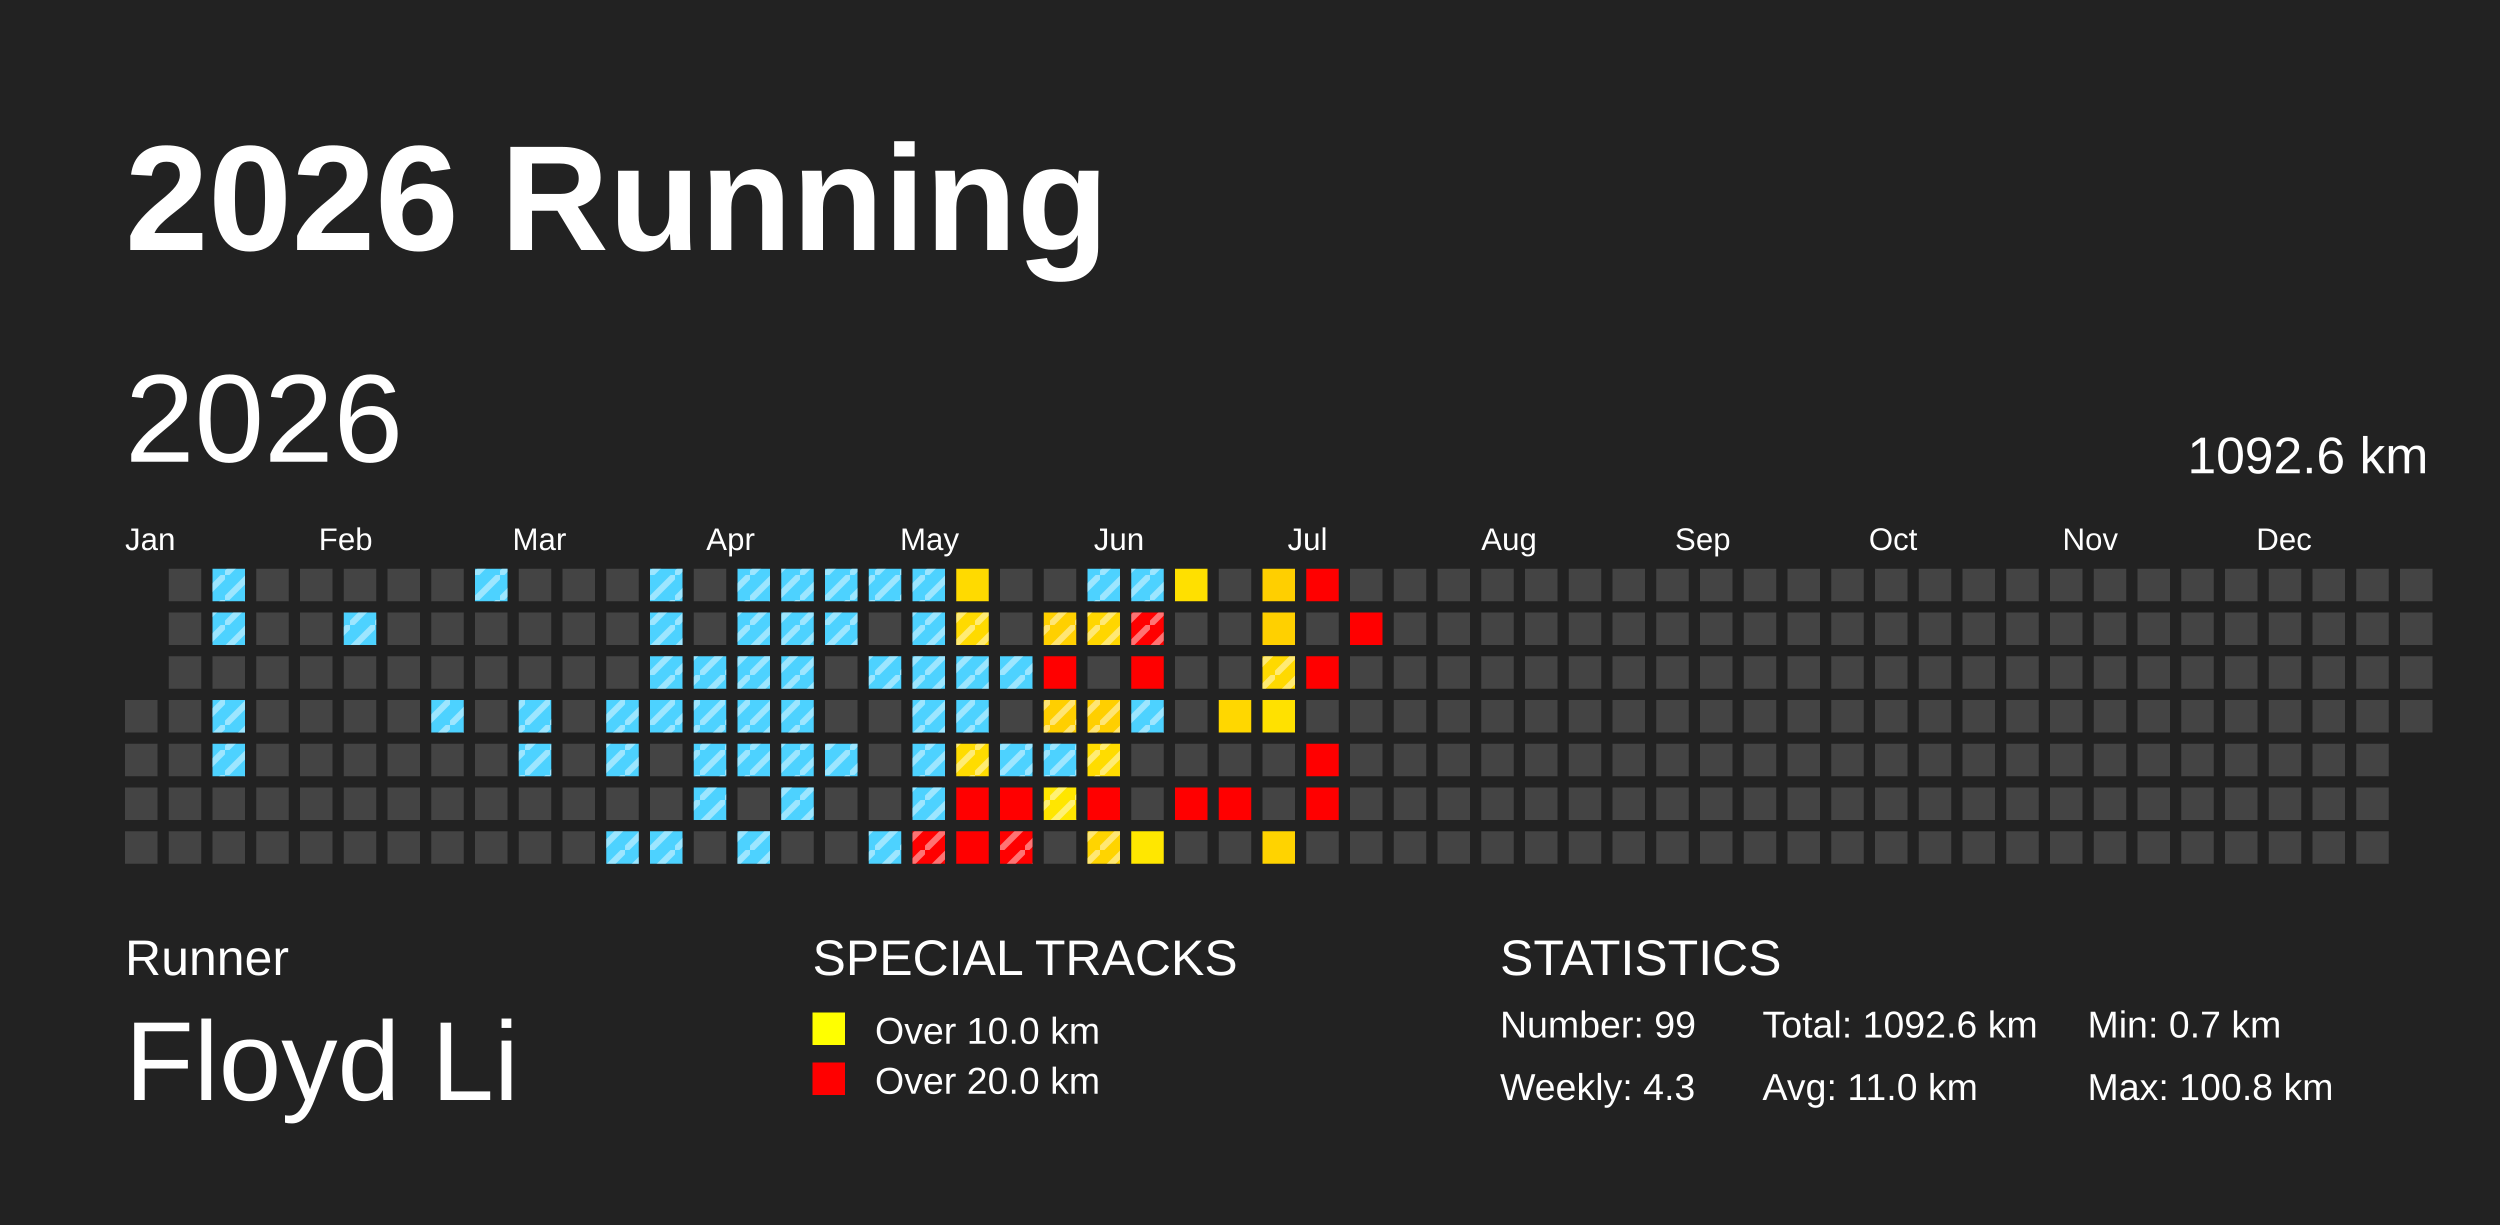
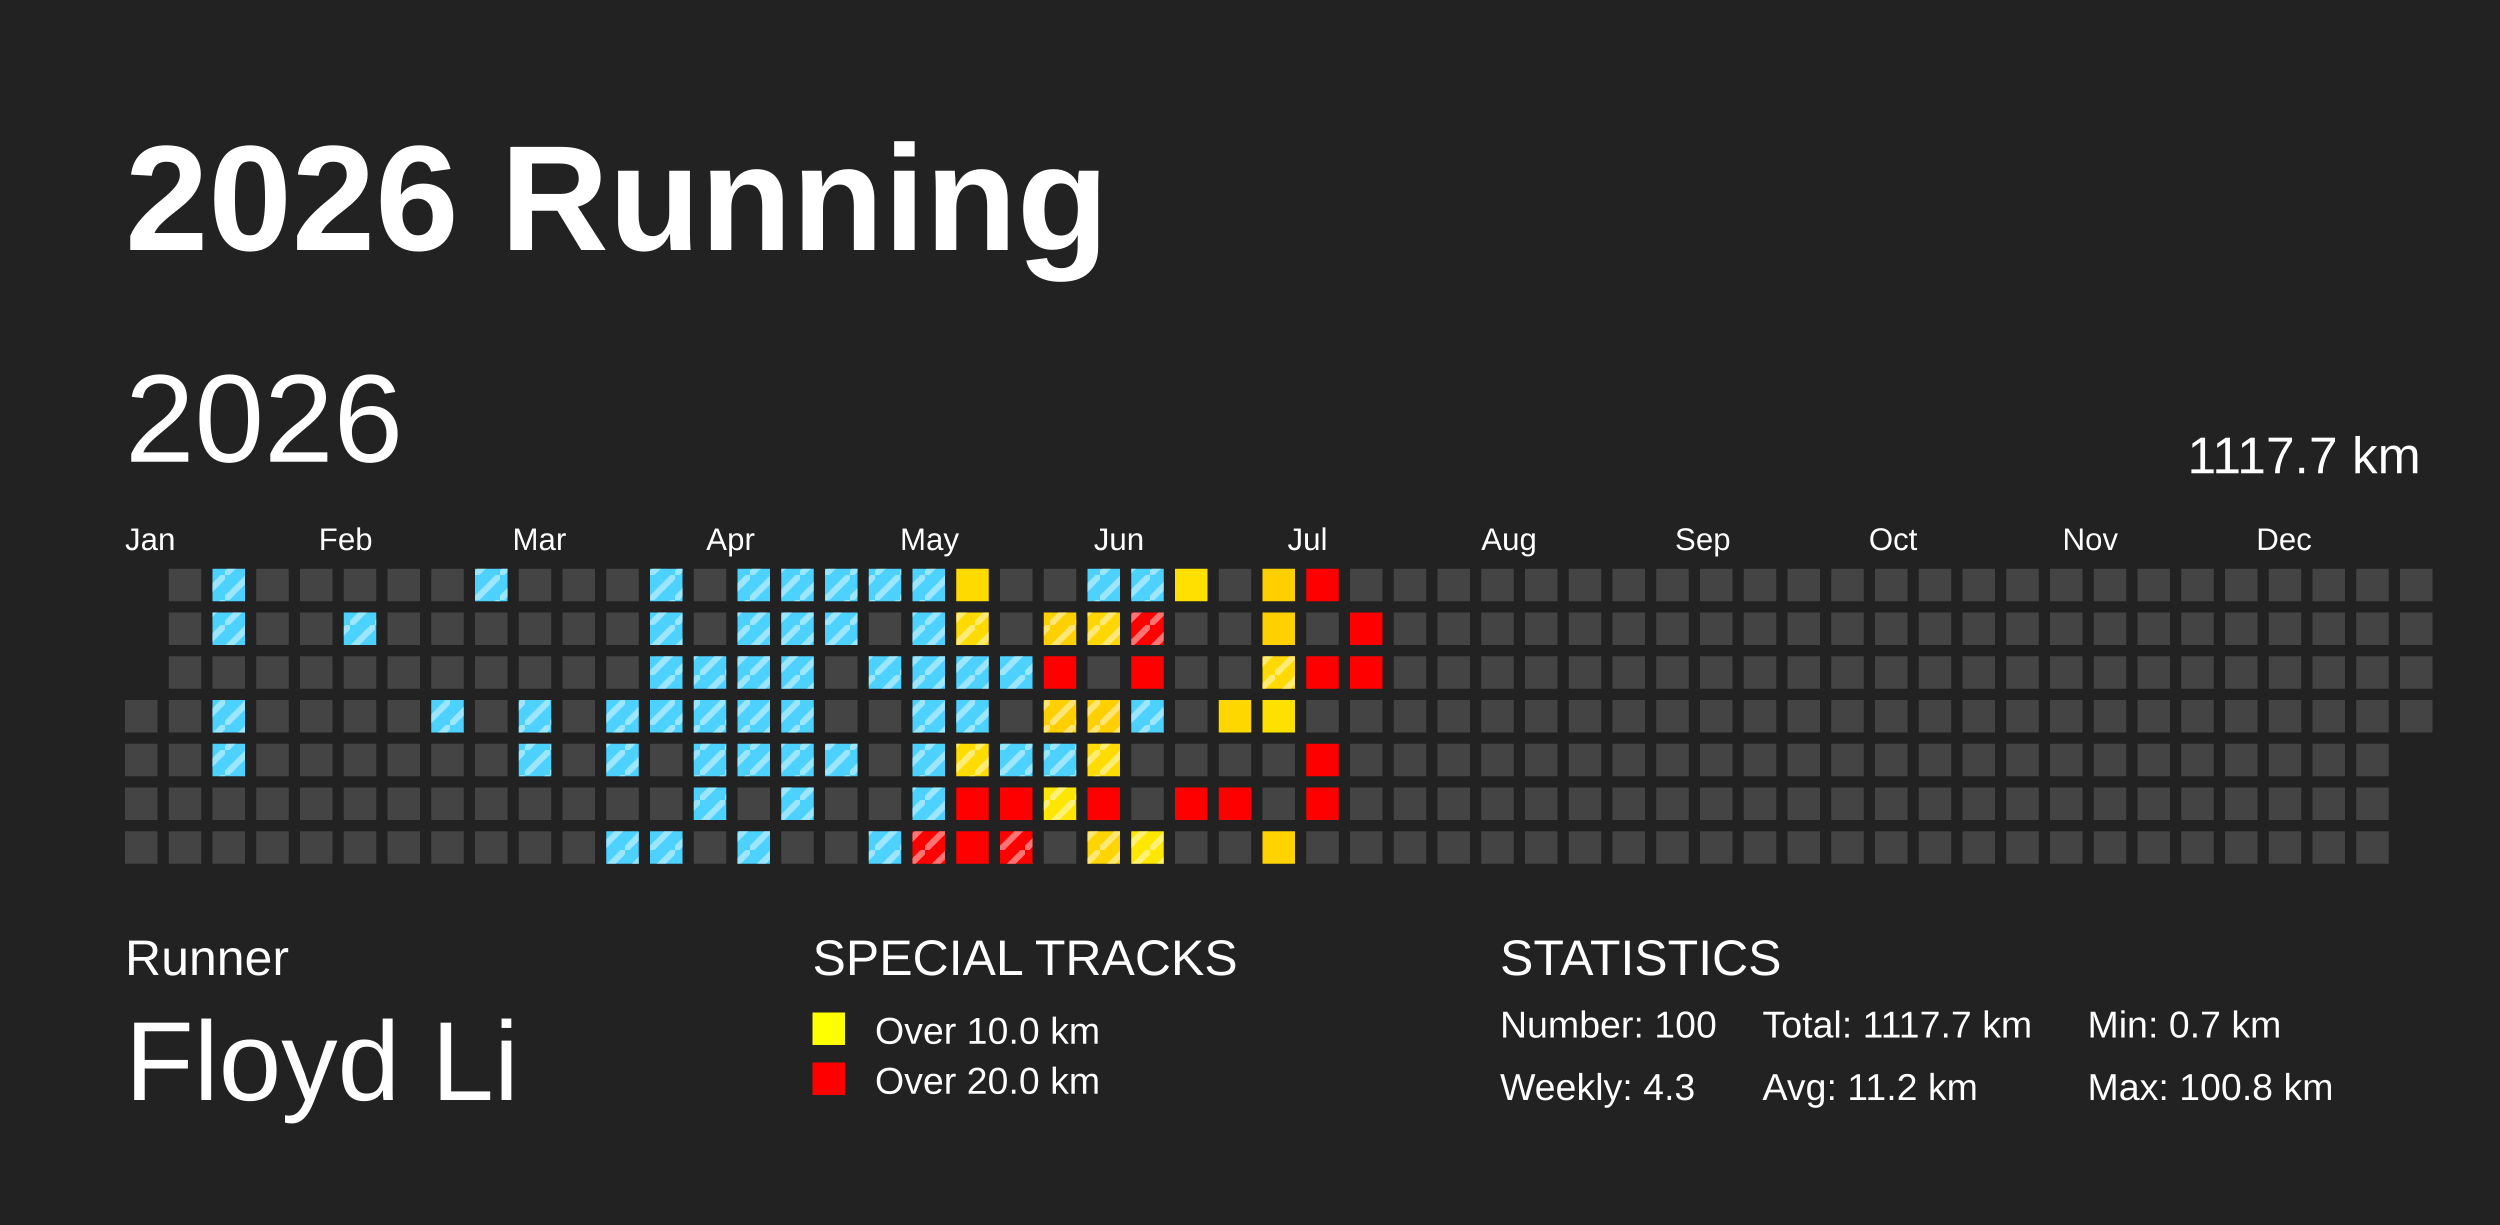
<svg xmlns="http://www.w3.org/2000/svg" baseProfile="full" height="98mm" version="1.1" viewBox="0,0,200,98" width="200mm">
  <defs>
    <pattern height="2" id="indoor-stripe" patternUnits="userSpaceOnUse" width="2">
      <line stroke="white" stroke-opacity="0.45" stroke-width="0.5" x1="0" x2="2" y1="2" y2="0" />
    </pattern>
  </defs>
  <rect fill="#222222" height="98" width="200" x="0" y="0" />
  <text fill="#FFFFFF" style="font-size:12px; font-family:Arial; font-weight:bold;" x="10" y="20">2026 Running</text>
  <text fill="#FFFFFF" style="font-size:4px; font-family:Arial" x="10" y="78">Runner</text>
  <text fill="#FFFFFF" style="font-size:9px; font-family:Arial" x="10" y="88">Floyd Li</text>
  <text fill="#FFFFFF" style="font-size:4px; font-family:Arial" x="65" y="78">SPECIAL TRACKS</text>
  <rect fill="yellow" height="2.6" width="2.6" x="65" y="81" />
  <text fill="#FFFFFF" style="font-size:3px; font-family:Arial" x="70" y="83.5">Over 10.0 km</text>
  <rect fill="red" height="2.6" width="2.6" x="65" y="85" />
  <text fill="#FFFFFF" style="font-size:3px; font-family:Arial" x="70" y="87.5">Over 20.0 km</text>
  <text fill="#FFFFFF" style="font-size:4px; font-family:Arial" x="120" y="78">STATISTICS</text>
-   <text fill="#FFFFFF" style="font-size:3px; font-family:Arial" x="120" y="83">Number: 99</text>
+   <text fill="#FFFFFF" style="font-size:3px; font-family:Arial" x="120" y="83">Number: 100</text>
  <text fill="#FFFFFF" style="font-size:3px; font-family:Arial" x="120" y="88">Weekly: 4.3</text>
-   <text fill="#FFFFFF" style="font-size:3px; font-family:Arial" x="141" y="83">Total: 1092.6 km</text>
-   <text fill="#FFFFFF" style="font-size:3px; font-family:Arial" x="141" y="88">Avg: 11.0 km</text>
+   <text fill="#FFFFFF" style="font-size:3px; font-family:Arial" x="141" y="83">Total: 1117.7 km</text>
+   <text fill="#FFFFFF" style="font-size:3px; font-family:Arial" x="141" y="88">Avg: 11.2 km</text>
  <text fill="#FFFFFF" style="font-size:3px; font-family:Arial" x="167" y="83">Min: 0.7 km</text>
  <text fill="#FFFFFF" style="font-size:3px; font-family:Arial" x="167" y="88">Max: 100.8 km</text>
  <text dominant-baseline="hanging" fill="#FFFFFF" style="font-size:10.0px; font-family:Arial;" x="10" y="30">2026</text>
-   <text dominant-baseline="hanging" fill="#FFFFFF" style="font-size:4.125px; font-family:Arial;" x="175" y="35">1092.6 km</text>
+   <text dominant-baseline="hanging" fill="#FFFFFF" style="font-size:4.125px; font-family:Arial;" x="175" y="35">1117.7 km</text>
  <text fill="#FFFFFF" style="font-size:2.5px; font-family:Arial" x="10.0" y="44">Jan</text>
  <text fill="#FFFFFF" style="font-size:2.5px; font-family:Arial" x="25.5" y="44">Feb</text>
  <text fill="#FFFFFF" style="font-size:2.5px; font-family:Arial" x="41.0" y="44">Mar</text>
  <text fill="#FFFFFF" style="font-size:2.5px; font-family:Arial" x="56.5" y="44">Apr</text>
  <text fill="#FFFFFF" style="font-size:2.5px; font-family:Arial" x="72.0" y="44">May</text>
  <text fill="#FFFFFF" style="font-size:2.5px; font-family:Arial" x="87.5" y="44">Jun</text>
  <text fill="#FFFFFF" style="font-size:2.5px; font-family:Arial" x="103.0" y="44">Jul</text>
  <text fill="#FFFFFF" style="font-size:2.5px; font-family:Arial" x="118.5" y="44">Aug</text>
  <text fill="#FFFFFF" style="font-size:2.5px; font-family:Arial" x="134.0" y="44">Sep</text>
  <text fill="#FFFFFF" style="font-size:2.5px; font-family:Arial" x="149.5" y="44">Oct</text>
  <text fill="#FFFFFF" style="font-size:2.5px; font-family:Arial" x="165.0" y="44">Nov</text>
  <text fill="#FFFFFF" style="font-size:2.5px; font-family:Arial" x="180.5" y="44">Dec</text>
  <rect fill="#444444" height="2.6" width="2.6" x="10.0" y="56.0" />
  <rect fill="#444444" height="2.6" width="2.6" x="10.0" y="59.5" />
  <rect fill="#444444" height="2.6" width="2.6" x="10.0" y="63.0" />
  <rect fill="#444444" height="2.6" width="2.6" x="10.0" y="66.5" />
  <rect fill="#444444" height="2.6" width="2.6" x="13.5" y="45.5" />
  <rect fill="#444444" height="2.6" width="2.6" x="13.5" y="49.0" />
  <rect fill="#444444" height="2.6" width="2.6" x="13.5" y="52.5" />
  <rect fill="#444444" height="2.6" width="2.6" x="13.5" y="56.0" />
  <rect fill="#444444" height="2.6" width="2.6" x="13.5" y="59.5" />
  <rect fill="#444444" height="2.6" width="2.6" x="13.5" y="63.0" />
  <rect fill="#444444" height="2.6" width="2.6" x="13.5" y="66.5" />
  <rect fill="#4dd2ff" height="2.6" width="2.6" x="17.0" y="45.5" />
  <rect fill="url(#indoor-stripe)" height="2.6" style="pointer-events: none;" width="2.6" x="17.0" y="45.5" />
  <rect fill="#4dd2ff" height="2.6" width="2.6" x="17.0" y="49.0" />
  <rect fill="url(#indoor-stripe)" height="2.6" style="pointer-events: none;" width="2.6" x="17.0" y="49.0" />
  <rect fill="#444444" height="2.6" width="2.6" x="17.0" y="52.5" />
  <rect fill="#4dd2ff" height="2.6" width="2.6" x="17.0" y="56.0" />
  <rect fill="url(#indoor-stripe)" height="2.6" style="pointer-events: none;" width="2.6" x="17.0" y="56.0" />
  <rect fill="#4dd2ff" height="2.6" width="2.6" x="17.0" y="59.5" />
  <rect fill="url(#indoor-stripe)" height="2.6" style="pointer-events: none;" width="2.6" x="17.0" y="59.5" />
  <rect fill="#444444" height="2.6" width="2.6" x="17.0" y="63.0" />
  <rect fill="#444444" height="2.6" width="2.6" x="17.0" y="66.5" />
  <rect fill="#444444" height="2.6" width="2.6" x="20.5" y="45.5" />
  <rect fill="#444444" height="2.6" width="2.6" x="20.5" y="49.0" />
  <rect fill="#444444" height="2.6" width="2.6" x="20.5" y="52.5" />
  <rect fill="#444444" height="2.6" width="2.6" x="20.5" y="56.0" />
  <rect fill="#444444" height="2.6" width="2.6" x="20.5" y="59.5" />
  <rect fill="#444444" height="2.6" width="2.6" x="20.5" y="63.0" />
  <rect fill="#444444" height="2.6" width="2.6" x="20.5" y="66.5" />
  <rect fill="#444444" height="2.6" width="2.6" x="24.0" y="45.5" />
  <rect fill="#444444" height="2.6" width="2.6" x="24.0" y="49.0" />
  <rect fill="#444444" height="2.6" width="2.6" x="24.0" y="52.5" />
  <rect fill="#444444" height="2.6" width="2.6" x="24.0" y="56.0" />
  <rect fill="#444444" height="2.6" width="2.6" x="24.0" y="59.5" />
  <rect fill="#444444" height="2.6" width="2.6" x="24.0" y="63.0" />
  <rect fill="#444444" height="2.6" width="2.6" x="24.0" y="66.5" />
  <rect fill="#444444" height="2.6" width="2.6" x="27.5" y="45.5" />
  <rect fill="#4dd2ff" height="2.6" width="2.6" x="27.5" y="49.0" />
  <rect fill="url(#indoor-stripe)" height="2.6" style="pointer-events: none;" width="2.6" x="27.5" y="49.0" />
  <rect fill="#444444" height="2.6" width="2.6" x="27.5" y="52.5" />
  <rect fill="#444444" height="2.6" width="2.6" x="27.5" y="56.0" />
  <rect fill="#444444" height="2.6" width="2.6" x="27.5" y="59.5" />
  <rect fill="#444444" height="2.6" width="2.6" x="27.5" y="63.0" />
  <rect fill="#444444" height="2.6" width="2.6" x="27.5" y="66.5" />
  <rect fill="#444444" height="2.6" width="2.6" x="31.0" y="45.5" />
  <rect fill="#444444" height="2.6" width="2.6" x="31.0" y="49.0" />
  <rect fill="#444444" height="2.6" width="2.6" x="31.0" y="52.5" />
  <rect fill="#444444" height="2.6" width="2.6" x="31.0" y="56.0" />
  <rect fill="#444444" height="2.6" width="2.6" x="31.0" y="59.5" />
  <rect fill="#444444" height="2.6" width="2.6" x="31.0" y="63.0" />
  <rect fill="#444444" height="2.6" width="2.6" x="31.0" y="66.5" />
  <rect fill="#444444" height="2.6" width="2.6" x="34.5" y="45.5" />
  <rect fill="#444444" height="2.6" width="2.6" x="34.5" y="49.0" />
  <rect fill="#444444" height="2.6" width="2.6" x="34.5" y="52.5" />
  <rect fill="#4dd2ff" height="2.6" width="2.6" x="34.5" y="56.0" />
  <rect fill="url(#indoor-stripe)" height="2.6" style="pointer-events: none;" width="2.6" x="34.5" y="56.0" />
  <rect fill="#444444" height="2.6" width="2.6" x="34.5" y="59.5" />
  <rect fill="#444444" height="2.6" width="2.6" x="34.5" y="63.0" />
  <rect fill="#444444" height="2.6" width="2.6" x="34.5" y="66.5" />
  <rect fill="#4dd2ff" height="2.6" width="2.6" x="38.0" y="45.5" />
  <rect fill="url(#indoor-stripe)" height="2.6" style="pointer-events: none;" width="2.6" x="38.0" y="45.5" />
  <rect fill="#444444" height="2.6" width="2.6" x="38.0" y="49.0" />
  <rect fill="#444444" height="2.6" width="2.6" x="38.0" y="52.5" />
  <rect fill="#444444" height="2.6" width="2.6" x="38.0" y="56.0" />
  <rect fill="#444444" height="2.6" width="2.6" x="38.0" y="59.5" />
  <rect fill="#444444" height="2.6" width="2.6" x="38.0" y="63.0" />
  <rect fill="#444444" height="2.6" width="2.6" x="38.0" y="66.5" />
  <rect fill="#444444" height="2.6" width="2.6" x="41.5" y="45.5" />
  <rect fill="#444444" height="2.6" width="2.6" x="41.5" y="49.0" />
  <rect fill="#444444" height="2.6" width="2.6" x="41.5" y="52.5" />
  <rect fill="#4dd2ff" height="2.6" width="2.6" x="41.5" y="56.0" />
  <rect fill="url(#indoor-stripe)" height="2.6" style="pointer-events: none;" width="2.6" x="41.5" y="56.0" />
  <rect fill="#4dd2ff" height="2.6" width="2.6" x="41.5" y="59.5" />
  <rect fill="url(#indoor-stripe)" height="2.6" style="pointer-events: none;" width="2.6" x="41.5" y="59.5" />
  <rect fill="#444444" height="2.6" width="2.6" x="41.5" y="63.0" />
  <rect fill="#444444" height="2.6" width="2.6" x="41.5" y="66.5" />
  <rect fill="#444444" height="2.6" width="2.6" x="45.0" y="45.5" />
  <rect fill="#444444" height="2.6" width="2.6" x="45.0" y="49.0" />
  <rect fill="#444444" height="2.6" width="2.6" x="45.0" y="52.5" />
  <rect fill="#444444" height="2.6" width="2.6" x="45.0" y="56.0" />
  <rect fill="#444444" height="2.6" width="2.6" x="45.0" y="59.5" />
  <rect fill="#444444" height="2.6" width="2.6" x="45.0" y="63.0" />
  <rect fill="#444444" height="2.6" width="2.6" x="45.0" y="66.5" />
  <rect fill="#444444" height="2.6" width="2.6" x="48.5" y="45.5" />
  <rect fill="#444444" height="2.6" width="2.6" x="48.5" y="49.0" />
  <rect fill="#444444" height="2.6" width="2.6" x="48.5" y="52.5" />
  <rect fill="#4dd2ff" height="2.6" width="2.6" x="48.5" y="56.0" />
  <rect fill="url(#indoor-stripe)" height="2.6" style="pointer-events: none;" width="2.6" x="48.5" y="56.0" />
  <rect fill="#4dd2ff" height="2.6" width="2.6" x="48.5" y="59.5" />
  <rect fill="url(#indoor-stripe)" height="2.6" style="pointer-events: none;" width="2.6" x="48.5" y="59.5" />
  <rect fill="#444444" height="2.6" width="2.6" x="48.5" y="63.0" />
  <rect fill="#4dd2ff" height="2.6" width="2.6" x="48.5" y="66.5" />
  <rect fill="url(#indoor-stripe)" height="2.6" style="pointer-events: none;" width="2.6" x="48.5" y="66.5" />
  <rect fill="#4dd2ff" height="2.6" width="2.6" x="52.0" y="45.5" />
  <rect fill="url(#indoor-stripe)" height="2.6" style="pointer-events: none;" width="2.6" x="52.0" y="45.5" />
  <rect fill="#4dd2ff" height="2.6" width="2.6" x="52.0" y="49.0" />
  <rect fill="url(#indoor-stripe)" height="2.6" style="pointer-events: none;" width="2.6" x="52.0" y="49.0" />
  <rect fill="#4dd2ff" height="2.6" width="2.6" x="52.0" y="52.5" />
  <rect fill="url(#indoor-stripe)" height="2.6" style="pointer-events: none;" width="2.6" x="52.0" y="52.5" />
  <rect fill="#4dd2ff" height="2.6" width="2.6" x="52.0" y="56.0" />
  <rect fill="url(#indoor-stripe)" height="2.6" style="pointer-events: none;" width="2.6" x="52.0" y="56.0" />
  <rect fill="#444444" height="2.6" width="2.6" x="52.0" y="59.5" />
  <rect fill="#444444" height="2.6" width="2.6" x="52.0" y="63.0" />
  <rect fill="#4dd2ff" height="2.6" width="2.6" x="52.0" y="66.5" />
  <rect fill="url(#indoor-stripe)" height="2.6" style="pointer-events: none;" width="2.6" x="52.0" y="66.5" />
  <rect fill="#444444" height="2.6" width="2.6" x="55.5" y="45.5" />
  <rect fill="#444444" height="2.6" width="2.6" x="55.5" y="49.0" />
  <rect fill="#4dd2ff" height="2.6" width="2.6" x="55.5" y="52.5" />
  <rect fill="url(#indoor-stripe)" height="2.6" style="pointer-events: none;" width="2.6" x="55.5" y="52.5" />
  <rect fill="#4dd2ff" height="2.6" width="2.6" x="55.5" y="56.0" />
  <rect fill="url(#indoor-stripe)" height="2.6" style="pointer-events: none;" width="2.6" x="55.5" y="56.0" />
  <rect fill="#4dd2ff" height="2.6" width="2.6" x="55.5" y="59.5" />
  <rect fill="url(#indoor-stripe)" height="2.6" style="pointer-events: none;" width="2.6" x="55.5" y="59.5" />
  <rect fill="#4dd2ff" height="2.6" width="2.6" x="55.5" y="63.0" />
  <rect fill="url(#indoor-stripe)" height="2.6" style="pointer-events: none;" width="2.6" x="55.5" y="63.0" />
  <rect fill="#444444" height="2.6" width="2.6" x="55.5" y="66.5" />
  <rect fill="#4dd2ff" height="2.6" width="2.6" x="59.0" y="45.5" />
  <rect fill="url(#indoor-stripe)" height="2.6" style="pointer-events: none;" width="2.6" x="59.0" y="45.5" />
  <rect fill="#4dd2ff" height="2.6" width="2.6" x="59.0" y="49.0" />
  <rect fill="url(#indoor-stripe)" height="2.6" style="pointer-events: none;" width="2.6" x="59.0" y="49.0" />
  <rect fill="#4dd2ff" height="2.6" width="2.6" x="59.0" y="52.5" />
  <rect fill="url(#indoor-stripe)" height="2.6" style="pointer-events: none;" width="2.6" x="59.0" y="52.5" />
  <rect fill="#4dd2ff" height="2.6" width="2.6" x="59.0" y="56.0" />
  <rect fill="url(#indoor-stripe)" height="2.6" style="pointer-events: none;" width="2.6" x="59.0" y="56.0" />
  <rect fill="#4dd2ff" height="2.6" width="2.6" x="59.0" y="59.5" />
  <rect fill="url(#indoor-stripe)" height="2.6" style="pointer-events: none;" width="2.6" x="59.0" y="59.5" />
  <rect fill="#444444" height="2.6" width="2.6" x="59.0" y="63.0" />
  <rect fill="#4dd2ff" height="2.6" width="2.6" x="59.0" y="66.5" />
  <rect fill="url(#indoor-stripe)" height="2.6" style="pointer-events: none;" width="2.6" x="59.0" y="66.5" />
  <rect fill="#4dd2ff" height="2.6" width="2.6" x="62.5" y="45.5" />
  <rect fill="url(#indoor-stripe)" height="2.6" style="pointer-events: none;" width="2.6" x="62.5" y="45.5" />
  <rect fill="#4dd2ff" height="2.6" width="2.6" x="62.5" y="49.0" />
  <rect fill="url(#indoor-stripe)" height="2.6" style="pointer-events: none;" width="2.6" x="62.5" y="49.0" />
  <rect fill="#4dd2ff" height="2.6" width="2.6" x="62.5" y="52.5" />
  <rect fill="url(#indoor-stripe)" height="2.6" style="pointer-events: none;" width="2.6" x="62.5" y="52.5" />
  <rect fill="#4dd2ff" height="2.6" width="2.6" x="62.5" y="56.0" />
  <rect fill="url(#indoor-stripe)" height="2.6" style="pointer-events: none;" width="2.6" x="62.5" y="56.0" />
  <rect fill="#4dd2ff" height="2.6" width="2.6" x="62.5" y="59.5" />
  <rect fill="url(#indoor-stripe)" height="2.6" style="pointer-events: none;" width="2.6" x="62.5" y="59.5" />
  <rect fill="#4dd2ff" height="2.6" width="2.6" x="62.5" y="63.0" />
  <rect fill="url(#indoor-stripe)" height="2.6" style="pointer-events: none;" width="2.6" x="62.5" y="63.0" />
  <rect fill="#444444" height="2.6" width="2.6" x="62.5" y="66.5" />
  <rect fill="#4dd2ff" height="2.6" width="2.6" x="66.0" y="45.5" />
  <rect fill="url(#indoor-stripe)" height="2.6" style="pointer-events: none;" width="2.6" x="66.0" y="45.5" />
  <rect fill="#4dd2ff" height="2.6" width="2.6" x="66.0" y="49.0" />
  <rect fill="url(#indoor-stripe)" height="2.6" style="pointer-events: none;" width="2.6" x="66.0" y="49.0" />
  <rect fill="#444444" height="2.6" width="2.6" x="66.0" y="52.5" />
  <rect fill="#444444" height="2.6" width="2.6" x="66.0" y="56.0" />
  <rect fill="#4dd2ff" height="2.6" width="2.6" x="66.0" y="59.5" />
  <rect fill="url(#indoor-stripe)" height="2.6" style="pointer-events: none;" width="2.6" x="66.0" y="59.5" />
  <rect fill="#444444" height="2.6" width="2.6" x="66.0" y="63.0" />
  <rect fill="#444444" height="2.6" width="2.6" x="66.0" y="66.5" />
  <rect fill="#4dd2ff" height="2.6" width="2.6" x="69.5" y="45.5" />
  <rect fill="url(#indoor-stripe)" height="2.6" style="pointer-events: none;" width="2.6" x="69.5" y="45.5" />
  <rect fill="#444444" height="2.6" width="2.6" x="69.5" y="49.0" />
  <rect fill="#4dd2ff" height="2.6" width="2.6" x="69.5" y="52.5" />
  <rect fill="url(#indoor-stripe)" height="2.6" style="pointer-events: none;" width="2.6" x="69.5" y="52.5" />
  <rect fill="#444444" height="2.6" width="2.6" x="69.5" y="56.0" />
  <rect fill="#444444" height="2.6" width="2.6" x="69.5" y="59.5" />
  <rect fill="#444444" height="2.6" width="2.6" x="69.5" y="63.0" />
  <rect fill="#4dd2ff" height="2.6" width="2.6" x="69.5" y="66.5" />
  <rect fill="url(#indoor-stripe)" height="2.6" style="pointer-events: none;" width="2.6" x="69.5" y="66.5" />
  <rect fill="#4dd2ff" height="2.6" width="2.6" x="73.0" y="45.5" />
  <rect fill="url(#indoor-stripe)" height="2.6" style="pointer-events: none;" width="2.6" x="73.0" y="45.5" />
  <rect fill="#4dd2ff" height="2.6" width="2.6" x="73.0" y="49.0" />
  <rect fill="url(#indoor-stripe)" height="2.6" style="pointer-events: none;" width="2.6" x="73.0" y="49.0" />
  <rect fill="#4dd2ff" height="2.6" width="2.6" x="73.0" y="52.5" />
  <rect fill="url(#indoor-stripe)" height="2.6" style="pointer-events: none;" width="2.6" x="73.0" y="52.5" />
  <rect fill="#4dd2ff" height="2.6" width="2.6" x="73.0" y="56.0" />
  <rect fill="url(#indoor-stripe)" height="2.6" style="pointer-events: none;" width="2.6" x="73.0" y="56.0" />
  <rect fill="#4dd2ff" height="2.6" width="2.6" x="73.0" y="59.5" />
  <rect fill="url(#indoor-stripe)" height="2.6" style="pointer-events: none;" width="2.6" x="73.0" y="59.5" />
  <rect fill="#4dd2ff" height="2.6" width="2.6" x="73.0" y="63.0" />
  <rect fill="url(#indoor-stripe)" height="2.6" style="pointer-events: none;" width="2.6" x="73.0" y="63.0" />
  <rect fill="red" height="2.6" width="2.6" x="73.0" y="66.5" />
  <rect fill="url(#indoor-stripe)" height="2.6" style="pointer-events: none;" width="2.6" x="73.0" y="66.5" />
  <rect fill="#ffda00" height="2.6" width="2.6" x="76.5" y="45.5" />
  <rect fill="#ffda00" height="2.6" width="2.6" x="76.5" y="49.0" />
  <rect fill="url(#indoor-stripe)" height="2.6" style="pointer-events: none;" width="2.6" x="76.5" y="49.0" />
  <rect fill="#4dd2ff" height="2.6" width="2.6" x="76.5" y="52.5" />
  <rect fill="url(#indoor-stripe)" height="2.6" style="pointer-events: none;" width="2.6" x="76.5" y="52.5" />
  <rect fill="#4dd2ff" height="2.6" width="2.6" x="76.5" y="56.0" />
  <rect fill="url(#indoor-stripe)" height="2.6" style="pointer-events: none;" width="2.6" x="76.5" y="56.0" />
  <rect fill="#ffdc00" height="2.6" width="2.6" x="76.5" y="59.5" />
  <rect fill="url(#indoor-stripe)" height="2.6" style="pointer-events: none;" width="2.6" x="76.5" y="59.5" />
  <rect fill="red" height="2.6" width="2.6" x="76.5" y="63.0" />
  <rect fill="red" height="2.6" width="2.6" x="76.5" y="66.5" />
  <rect fill="#444444" height="2.6" width="2.6" x="80.0" y="45.5" />
  <rect fill="#444444" height="2.6" width="2.6" x="80.0" y="49.0" />
  <rect fill="#4dd2ff" height="2.6" width="2.6" x="80.0" y="52.5" />
  <rect fill="url(#indoor-stripe)" height="2.6" style="pointer-events: none;" width="2.6" x="80.0" y="52.5" />
  <rect fill="#444444" height="2.6" width="2.6" x="80.0" y="56.0" />
  <rect fill="#4dd2ff" height="2.6" width="2.6" x="80.0" y="59.5" />
  <rect fill="url(#indoor-stripe)" height="2.6" style="pointer-events: none;" width="2.6" x="80.0" y="59.5" />
  <rect fill="red" height="2.6" width="2.6" x="80.0" y="63.0" />
  <rect fill="red" height="2.6" width="2.6" x="80.0" y="66.5" />
  <rect fill="url(#indoor-stripe)" height="2.6" style="pointer-events: none;" width="2.6" x="80.0" y="66.5" />
  <rect fill="#444444" height="2.6" width="2.6" x="83.5" y="45.5" />
  <rect fill="#ffd000" height="2.6" width="2.6" x="83.5" y="49.0" />
  <rect fill="url(#indoor-stripe)" height="2.6" style="pointer-events: none;" width="2.6" x="83.5" y="49.0" />
  <rect fill="red" height="2.6" width="2.6" x="83.5" y="52.5" />
  <rect fill="#ffcf00" height="2.6" width="2.6" x="83.5" y="56.0" />
  <rect fill="url(#indoor-stripe)" height="2.6" style="pointer-events: none;" width="2.6" x="83.5" y="56.0" />
  <rect fill="#4dd2ff" height="2.6" width="2.6" x="83.5" y="59.5" />
  <rect fill="url(#indoor-stripe)" height="2.6" style="pointer-events: none;" width="2.6" x="83.5" y="59.5" />
  <rect fill="#ffe600" height="2.6" width="2.6" x="83.5" y="63.0" />
  <rect fill="url(#indoor-stripe)" height="2.6" style="pointer-events: none;" width="2.6" x="83.5" y="63.0" />
  <rect fill="#444444" height="2.6" width="2.6" x="83.5" y="66.5" />
  <rect fill="#4dd2ff" height="2.6" width="2.6" x="87.0" y="45.5" />
  <rect fill="url(#indoor-stripe)" height="2.6" style="pointer-events: none;" width="2.6" x="87.0" y="45.5" />
  <rect fill="#ffd600" height="2.6" width="2.6" x="87.0" y="49.0" />
  <rect fill="url(#indoor-stripe)" height="2.6" style="pointer-events: none;" width="2.6" x="87.0" y="49.0" />
  <rect fill="#444444" height="2.6" width="2.6" x="87.0" y="52.5" />
  <rect fill="#ffcf00" height="2.6" width="2.6" x="87.0" y="56.0" />
  <rect fill="url(#indoor-stripe)" height="2.6" style="pointer-events: none;" width="2.6" x="87.0" y="56.0" />
  <rect fill="#ffdc00" height="2.6" width="2.6" x="87.0" y="59.5" />
  <rect fill="url(#indoor-stripe)" height="2.6" style="pointer-events: none;" width="2.6" x="87.0" y="59.5" />
  <rect fill="red" height="2.6" width="2.6" x="87.0" y="63.0" />
  <rect fill="#ffd400" height="2.6" width="2.6" x="87.0" y="66.5" />
  <rect fill="url(#indoor-stripe)" height="2.6" style="pointer-events: none;" width="2.6" x="87.0" y="66.5" />
  <rect fill="#4dd2ff" height="2.6" width="2.6" x="90.5" y="45.5" />
  <rect fill="url(#indoor-stripe)" height="2.6" style="pointer-events: none;" width="2.6" x="90.5" y="45.5" />
  <rect fill="red" height="2.6" width="2.6" x="90.5" y="49.0" />
  <rect fill="url(#indoor-stripe)" height="2.6" style="pointer-events: none;" width="2.6" x="90.5" y="49.0" />
  <rect fill="red" height="2.6" width="2.6" x="90.5" y="52.5" />
  <rect fill="#4dd2ff" height="2.6" width="2.6" x="90.5" y="56.0" />
  <rect fill="url(#indoor-stripe)" height="2.6" style="pointer-events: none;" width="2.6" x="90.5" y="56.0" />
  <rect fill="#444444" height="2.6" width="2.6" x="90.5" y="59.5" />
  <rect fill="#444444" height="2.6" width="2.6" x="90.5" y="63.0" />
  <rect fill="#ffe700" height="2.6" width="2.6" x="90.5" y="66.5" />
+   <rect fill="url(#indoor-stripe)" height="2.6" style="pointer-events: none;" width="2.6" x="90.5" y="66.5" />
  <rect fill="#ffe000" height="2.6" width="2.6" x="94.0" y="45.5" />
  <rect fill="#444444" height="2.6" width="2.6" x="94.0" y="49.0" />
  <rect fill="#444444" height="2.6" width="2.6" x="94.0" y="52.5" />
  <rect fill="#444444" height="2.6" width="2.6" x="94.0" y="56.0" />
  <rect fill="#444444" height="2.6" width="2.6" x="94.0" y="59.5" />
  <rect fill="red" height="2.6" width="2.6" x="94.0" y="63.0" />
  <rect fill="#444444" height="2.6" width="2.6" x="94.0" y="66.5" />
  <rect fill="#444444" height="2.6" width="2.6" x="97.5" y="45.5" />
  <rect fill="#444444" height="2.6" width="2.6" x="97.5" y="49.0" />
  <rect fill="#444444" height="2.6" width="2.6" x="97.5" y="52.5" />
  <rect fill="#ffd700" height="2.6" width="2.6" x="97.5" y="56.0" />
  <rect fill="#444444" height="2.6" width="2.6" x="97.5" y="59.5" />
  <rect fill="red" height="2.6" width="2.6" x="97.5" y="63.0" />
  <rect fill="#444444" height="2.6" width="2.6" x="97.5" y="66.5" />
  <rect fill="#ffcf00" height="2.6" width="2.6" x="101.0" y="45.5" />
  <rect fill="#ffd000" height="2.6" width="2.6" x="101.0" y="49.0" />
  <rect fill="#ffd900" height="2.6" width="2.6" x="101.0" y="52.5" />
  <rect fill="url(#indoor-stripe)" height="2.6" style="pointer-events: none;" width="2.6" x="101.0" y="52.5" />
  <rect fill="#ffe100" height="2.6" width="2.6" x="101.0" y="56.0" />
  <rect fill="#444444" height="2.6" width="2.6" x="101.0" y="59.5" />
  <rect fill="#444444" height="2.6" width="2.6" x="101.0" y="63.0" />
  <rect fill="#ffd300" height="2.6" width="2.6" x="101.0" y="66.5" />
  <rect fill="red" height="2.6" width="2.6" x="104.5" y="45.5" />
  <rect fill="#444444" height="2.6" width="2.6" x="104.5" y="49.0" />
  <rect fill="red" height="2.6" width="2.6" x="104.5" y="52.5" />
  <rect fill="#444444" height="2.6" width="2.6" x="104.5" y="56.0" />
  <rect fill="red" height="2.6" width="2.6" x="104.5" y="59.5" />
  <rect fill="red" height="2.6" width="2.6" x="104.5" y="63.0" />
  <rect fill="#444444" height="2.6" width="2.6" x="104.5" y="66.5" />
  <rect fill="#444444" height="2.6" width="2.6" x="108.0" y="45.5" />
  <rect fill="red" height="2.6" width="2.6" x="108.0" y="49.0" />
-   <rect fill="#444444" height="2.6" width="2.6" x="108.0" y="52.5" />
+   <rect fill="red" height="2.6" width="2.6" x="108.0" y="52.5" />
  <rect fill="#444444" height="2.6" width="2.6" x="108.0" y="56.0" />
  <rect fill="#444444" height="2.6" width="2.6" x="108.0" y="59.5" />
  <rect fill="#444444" height="2.6" width="2.6" x="108.0" y="63.0" />
  <rect fill="#444444" height="2.6" width="2.6" x="108.0" y="66.5" />
  <rect fill="#444444" height="2.6" width="2.6" x="111.5" y="45.5" />
  <rect fill="#444444" height="2.6" width="2.6" x="111.5" y="49.0" />
  <rect fill="#444444" height="2.6" width="2.6" x="111.5" y="52.5" />
  <rect fill="#444444" height="2.6" width="2.6" x="111.5" y="56.0" />
  <rect fill="#444444" height="2.6" width="2.6" x="111.5" y="59.5" />
  <rect fill="#444444" height="2.6" width="2.6" x="111.5" y="63.0" />
  <rect fill="#444444" height="2.6" width="2.6" x="111.5" y="66.5" />
  <rect fill="#444444" height="2.6" width="2.6" x="115.0" y="45.5" />
  <rect fill="#444444" height="2.6" width="2.6" x="115.0" y="49.0" />
  <rect fill="#444444" height="2.6" width="2.6" x="115.0" y="52.5" />
  <rect fill="#444444" height="2.6" width="2.6" x="115.0" y="56.0" />
  <rect fill="#444444" height="2.6" width="2.6" x="115.0" y="59.5" />
  <rect fill="#444444" height="2.6" width="2.6" x="115.0" y="63.0" />
  <rect fill="#444444" height="2.6" width="2.6" x="115.0" y="66.5" />
  <rect fill="#444444" height="2.6" width="2.6" x="118.5" y="45.5" />
  <rect fill="#444444" height="2.6" width="2.6" x="118.5" y="49.0" />
  <rect fill="#444444" height="2.6" width="2.6" x="118.5" y="52.5" />
  <rect fill="#444444" height="2.6" width="2.6" x="118.5" y="56.0" />
  <rect fill="#444444" height="2.6" width="2.6" x="118.5" y="59.5" />
  <rect fill="#444444" height="2.6" width="2.6" x="118.5" y="63.0" />
  <rect fill="#444444" height="2.6" width="2.6" x="118.5" y="66.5" />
  <rect fill="#444444" height="2.6" width="2.6" x="122.0" y="45.5" />
  <rect fill="#444444" height="2.6" width="2.6" x="122.0" y="49.0" />
  <rect fill="#444444" height="2.6" width="2.6" x="122.0" y="52.5" />
  <rect fill="#444444" height="2.6" width="2.6" x="122.0" y="56.0" />
  <rect fill="#444444" height="2.6" width="2.6" x="122.0" y="59.5" />
  <rect fill="#444444" height="2.6" width="2.6" x="122.0" y="63.0" />
  <rect fill="#444444" height="2.6" width="2.6" x="122.0" y="66.5" />
  <rect fill="#444444" height="2.6" width="2.6" x="125.5" y="45.5" />
  <rect fill="#444444" height="2.6" width="2.6" x="125.5" y="49.0" />
  <rect fill="#444444" height="2.6" width="2.6" x="125.5" y="52.5" />
  <rect fill="#444444" height="2.6" width="2.6" x="125.5" y="56.0" />
  <rect fill="#444444" height="2.6" width="2.6" x="125.5" y="59.5" />
  <rect fill="#444444" height="2.6" width="2.6" x="125.5" y="63.0" />
  <rect fill="#444444" height="2.6" width="2.6" x="125.5" y="66.5" />
  <rect fill="#444444" height="2.6" width="2.6" x="129.0" y="45.5" />
  <rect fill="#444444" height="2.6" width="2.6" x="129.0" y="49.0" />
  <rect fill="#444444" height="2.6" width="2.6" x="129.0" y="52.5" />
  <rect fill="#444444" height="2.6" width="2.6" x="129.0" y="56.0" />
  <rect fill="#444444" height="2.6" width="2.6" x="129.0" y="59.5" />
  <rect fill="#444444" height="2.6" width="2.6" x="129.0" y="63.0" />
  <rect fill="#444444" height="2.6" width="2.6" x="129.0" y="66.5" />
  <rect fill="#444444" height="2.6" width="2.6" x="132.5" y="45.5" />
  <rect fill="#444444" height="2.6" width="2.6" x="132.5" y="49.0" />
  <rect fill="#444444" height="2.6" width="2.6" x="132.5" y="52.5" />
  <rect fill="#444444" height="2.6" width="2.6" x="132.5" y="56.0" />
  <rect fill="#444444" height="2.6" width="2.6" x="132.5" y="59.5" />
  <rect fill="#444444" height="2.6" width="2.6" x="132.5" y="63.0" />
  <rect fill="#444444" height="2.6" width="2.6" x="132.5" y="66.5" />
  <rect fill="#444444" height="2.6" width="2.6" x="136.0" y="45.5" />
  <rect fill="#444444" height="2.6" width="2.6" x="136.0" y="49.0" />
  <rect fill="#444444" height="2.6" width="2.6" x="136.0" y="52.5" />
  <rect fill="#444444" height="2.6" width="2.6" x="136.0" y="56.0" />
  <rect fill="#444444" height="2.6" width="2.6" x="136.0" y="59.5" />
  <rect fill="#444444" height="2.6" width="2.6" x="136.0" y="63.0" />
  <rect fill="#444444" height="2.6" width="2.6" x="136.0" y="66.5" />
  <rect fill="#444444" height="2.6" width="2.6" x="139.5" y="45.5" />
  <rect fill="#444444" height="2.6" width="2.6" x="139.5" y="49.0" />
  <rect fill="#444444" height="2.6" width="2.6" x="139.5" y="52.5" />
  <rect fill="#444444" height="2.6" width="2.6" x="139.5" y="56.0" />
  <rect fill="#444444" height="2.6" width="2.6" x="139.5" y="59.5" />
  <rect fill="#444444" height="2.6" width="2.6" x="139.5" y="63.0" />
  <rect fill="#444444" height="2.6" width="2.6" x="139.5" y="66.5" />
  <rect fill="#444444" height="2.6" width="2.6" x="143.0" y="45.5" />
  <rect fill="#444444" height="2.6" width="2.6" x="143.0" y="49.0" />
  <rect fill="#444444" height="2.6" width="2.6" x="143.0" y="52.5" />
  <rect fill="#444444" height="2.6" width="2.6" x="143.0" y="56.0" />
  <rect fill="#444444" height="2.6" width="2.6" x="143.0" y="59.5" />
  <rect fill="#444444" height="2.6" width="2.6" x="143.0" y="63.0" />
  <rect fill="#444444" height="2.6" width="2.6" x="143.0" y="66.5" />
  <rect fill="#444444" height="2.6" width="2.6" x="146.5" y="45.5" />
  <rect fill="#444444" height="2.6" width="2.6" x="146.5" y="49.0" />
  <rect fill="#444444" height="2.6" width="2.6" x="146.5" y="52.5" />
  <rect fill="#444444" height="2.6" width="2.6" x="146.5" y="56.0" />
  <rect fill="#444444" height="2.6" width="2.6" x="146.5" y="59.5" />
  <rect fill="#444444" height="2.6" width="2.6" x="146.5" y="63.0" />
  <rect fill="#444444" height="2.6" width="2.6" x="146.5" y="66.5" />
  <rect fill="#444444" height="2.6" width="2.6" x="150.0" y="45.5" />
  <rect fill="#444444" height="2.6" width="2.6" x="150.0" y="49.0" />
  <rect fill="#444444" height="2.6" width="2.6" x="150.0" y="52.5" />
  <rect fill="#444444" height="2.6" width="2.6" x="150.0" y="56.0" />
  <rect fill="#444444" height="2.6" width="2.6" x="150.0" y="59.5" />
  <rect fill="#444444" height="2.6" width="2.6" x="150.0" y="63.0" />
  <rect fill="#444444" height="2.6" width="2.6" x="150.0" y="66.5" />
  <rect fill="#444444" height="2.6" width="2.6" x="153.5" y="45.5" />
  <rect fill="#444444" height="2.6" width="2.6" x="153.5" y="49.0" />
  <rect fill="#444444" height="2.6" width="2.6" x="153.5" y="52.5" />
  <rect fill="#444444" height="2.6" width="2.6" x="153.5" y="56.0" />
  <rect fill="#444444" height="2.6" width="2.6" x="153.5" y="59.5" />
  <rect fill="#444444" height="2.6" width="2.6" x="153.5" y="63.0" />
  <rect fill="#444444" height="2.6" width="2.6" x="153.5" y="66.5" />
  <rect fill="#444444" height="2.6" width="2.6" x="157.0" y="45.5" />
  <rect fill="#444444" height="2.6" width="2.6" x="157.0" y="49.0" />
  <rect fill="#444444" height="2.6" width="2.6" x="157.0" y="52.5" />
  <rect fill="#444444" height="2.6" width="2.6" x="157.0" y="56.0" />
  <rect fill="#444444" height="2.6" width="2.6" x="157.0" y="59.5" />
  <rect fill="#444444" height="2.6" width="2.6" x="157.0" y="63.0" />
  <rect fill="#444444" height="2.6" width="2.6" x="157.0" y="66.5" />
  <rect fill="#444444" height="2.6" width="2.6" x="160.5" y="45.5" />
  <rect fill="#444444" height="2.6" width="2.6" x="160.5" y="49.0" />
  <rect fill="#444444" height="2.6" width="2.6" x="160.5" y="52.5" />
  <rect fill="#444444" height="2.6" width="2.6" x="160.5" y="56.0" />
  <rect fill="#444444" height="2.6" width="2.6" x="160.5" y="59.5" />
  <rect fill="#444444" height="2.6" width="2.6" x="160.5" y="63.0" />
  <rect fill="#444444" height="2.6" width="2.6" x="160.5" y="66.5" />
  <rect fill="#444444" height="2.6" width="2.6" x="164.0" y="45.5" />
  <rect fill="#444444" height="2.6" width="2.6" x="164.0" y="49.0" />
  <rect fill="#444444" height="2.6" width="2.6" x="164.0" y="52.5" />
  <rect fill="#444444" height="2.6" width="2.6" x="164.0" y="56.0" />
  <rect fill="#444444" height="2.6" width="2.6" x="164.0" y="59.5" />
  <rect fill="#444444" height="2.6" width="2.6" x="164.0" y="63.0" />
  <rect fill="#444444" height="2.6" width="2.6" x="164.0" y="66.5" />
  <rect fill="#444444" height="2.6" width="2.6" x="167.5" y="45.5" />
  <rect fill="#444444" height="2.6" width="2.6" x="167.5" y="49.0" />
  <rect fill="#444444" height="2.6" width="2.6" x="167.5" y="52.5" />
  <rect fill="#444444" height="2.6" width="2.6" x="167.5" y="56.0" />
  <rect fill="#444444" height="2.6" width="2.6" x="167.5" y="59.5" />
  <rect fill="#444444" height="2.6" width="2.6" x="167.5" y="63.0" />
  <rect fill="#444444" height="2.6" width="2.6" x="167.5" y="66.5" />
  <rect fill="#444444" height="2.6" width="2.6" x="171.0" y="45.5" />
  <rect fill="#444444" height="2.6" width="2.6" x="171.0" y="49.0" />
  <rect fill="#444444" height="2.6" width="2.6" x="171.0" y="52.5" />
  <rect fill="#444444" height="2.6" width="2.6" x="171.0" y="56.0" />
  <rect fill="#444444" height="2.6" width="2.6" x="171.0" y="59.5" />
  <rect fill="#444444" height="2.6" width="2.6" x="171.0" y="63.0" />
  <rect fill="#444444" height="2.6" width="2.6" x="171.0" y="66.5" />
  <rect fill="#444444" height="2.6" width="2.6" x="174.5" y="45.5" />
  <rect fill="#444444" height="2.6" width="2.6" x="174.5" y="49.0" />
  <rect fill="#444444" height="2.6" width="2.6" x="174.5" y="52.5" />
  <rect fill="#444444" height="2.6" width="2.6" x="174.5" y="56.0" />
  <rect fill="#444444" height="2.6" width="2.6" x="174.5" y="59.5" />
  <rect fill="#444444" height="2.6" width="2.6" x="174.5" y="63.0" />
  <rect fill="#444444" height="2.6" width="2.6" x="174.5" y="66.5" />
  <rect fill="#444444" height="2.6" width="2.6" x="178.0" y="45.5" />
  <rect fill="#444444" height="2.6" width="2.6" x="178.0" y="49.0" />
  <rect fill="#444444" height="2.6" width="2.6" x="178.0" y="52.5" />
  <rect fill="#444444" height="2.6" width="2.6" x="178.0" y="56.0" />
  <rect fill="#444444" height="2.6" width="2.6" x="178.0" y="59.5" />
  <rect fill="#444444" height="2.6" width="2.6" x="178.0" y="63.0" />
  <rect fill="#444444" height="2.6" width="2.6" x="178.0" y="66.5" />
  <rect fill="#444444" height="2.6" width="2.6" x="181.5" y="45.5" />
  <rect fill="#444444" height="2.6" width="2.6" x="181.5" y="49.0" />
  <rect fill="#444444" height="2.6" width="2.6" x="181.5" y="52.5" />
  <rect fill="#444444" height="2.6" width="2.6" x="181.5" y="56.0" />
  <rect fill="#444444" height="2.6" width="2.6" x="181.5" y="59.5" />
  <rect fill="#444444" height="2.6" width="2.6" x="181.5" y="63.0" />
  <rect fill="#444444" height="2.6" width="2.6" x="181.5" y="66.5" />
  <rect fill="#444444" height="2.6" width="2.6" x="185.0" y="45.5" />
  <rect fill="#444444" height="2.6" width="2.6" x="185.0" y="49.0" />
  <rect fill="#444444" height="2.6" width="2.6" x="185.0" y="52.5" />
  <rect fill="#444444" height="2.6" width="2.6" x="185.0" y="56.0" />
  <rect fill="#444444" height="2.6" width="2.6" x="185.0" y="59.5" />
  <rect fill="#444444" height="2.6" width="2.6" x="185.0" y="63.0" />
  <rect fill="#444444" height="2.6" width="2.6" x="185.0" y="66.5" />
  <rect fill="#444444" height="2.6" width="2.6" x="188.5" y="45.5" />
  <rect fill="#444444" height="2.6" width="2.6" x="188.5" y="49.0" />
  <rect fill="#444444" height="2.6" width="2.6" x="188.5" y="52.5" />
  <rect fill="#444444" height="2.6" width="2.6" x="188.5" y="56.0" />
  <rect fill="#444444" height="2.6" width="2.6" x="188.5" y="59.5" />
  <rect fill="#444444" height="2.6" width="2.6" x="188.5" y="63.0" />
  <rect fill="#444444" height="2.6" width="2.6" x="188.5" y="66.5" />
  <rect fill="#444444" height="2.6" width="2.6" x="192.0" y="45.5" />
  <rect fill="#444444" height="2.6" width="2.6" x="192.0" y="49.0" />
  <rect fill="#444444" height="2.6" width="2.6" x="192.0" y="52.5" />
  <rect fill="#444444" height="2.6" width="2.6" x="192.0" y="56.0" />
</svg>
